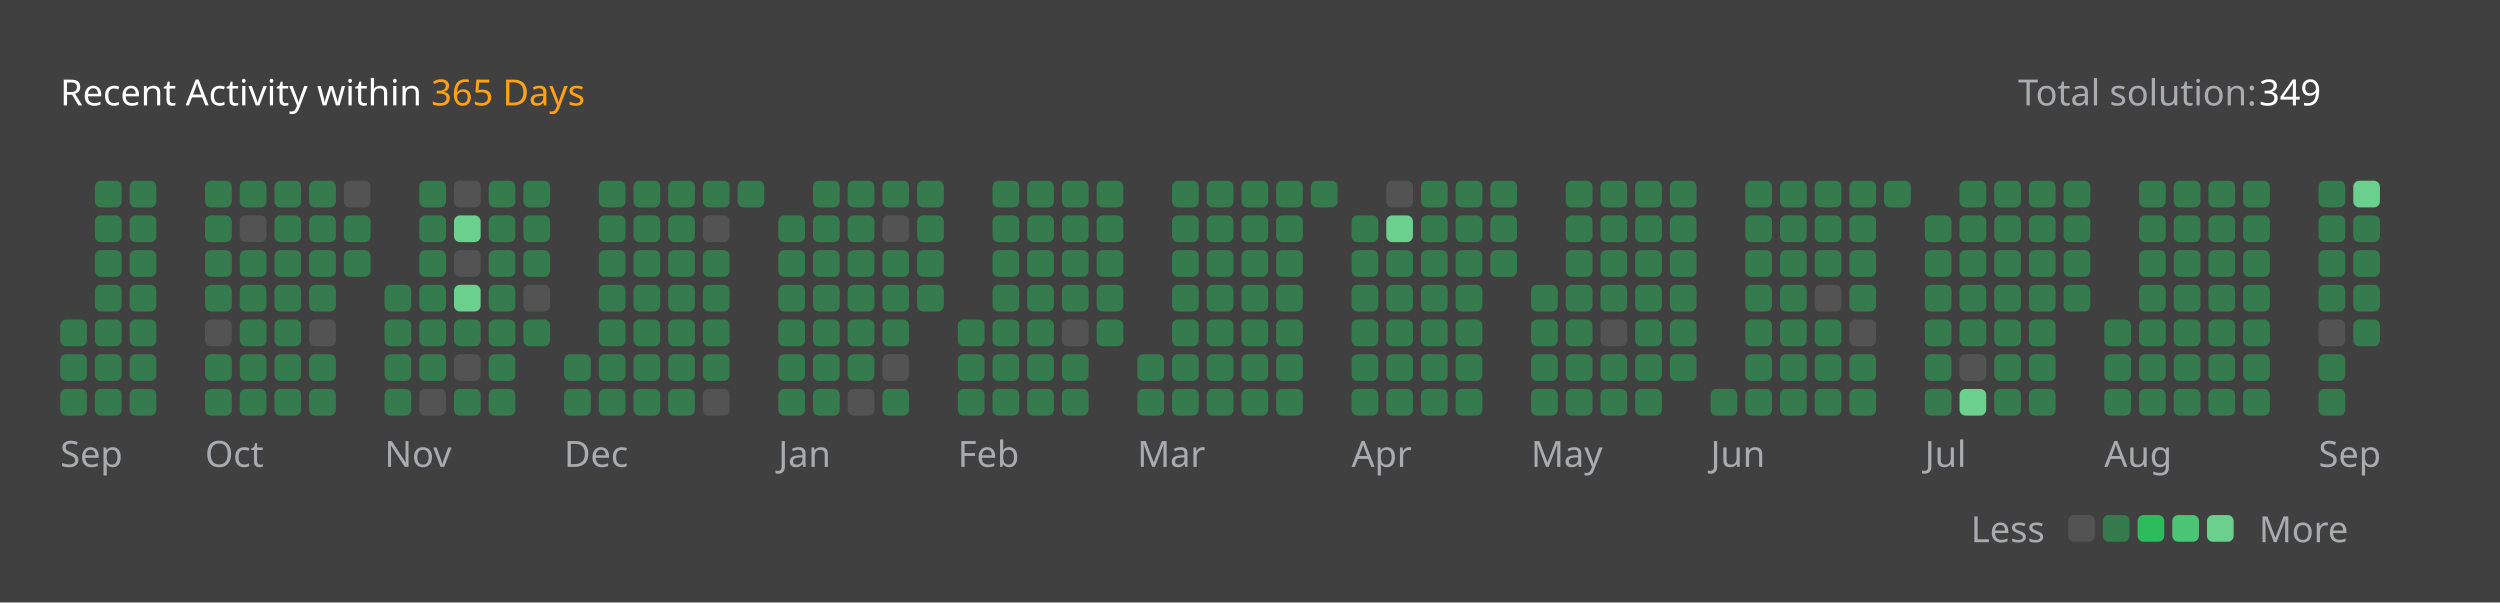
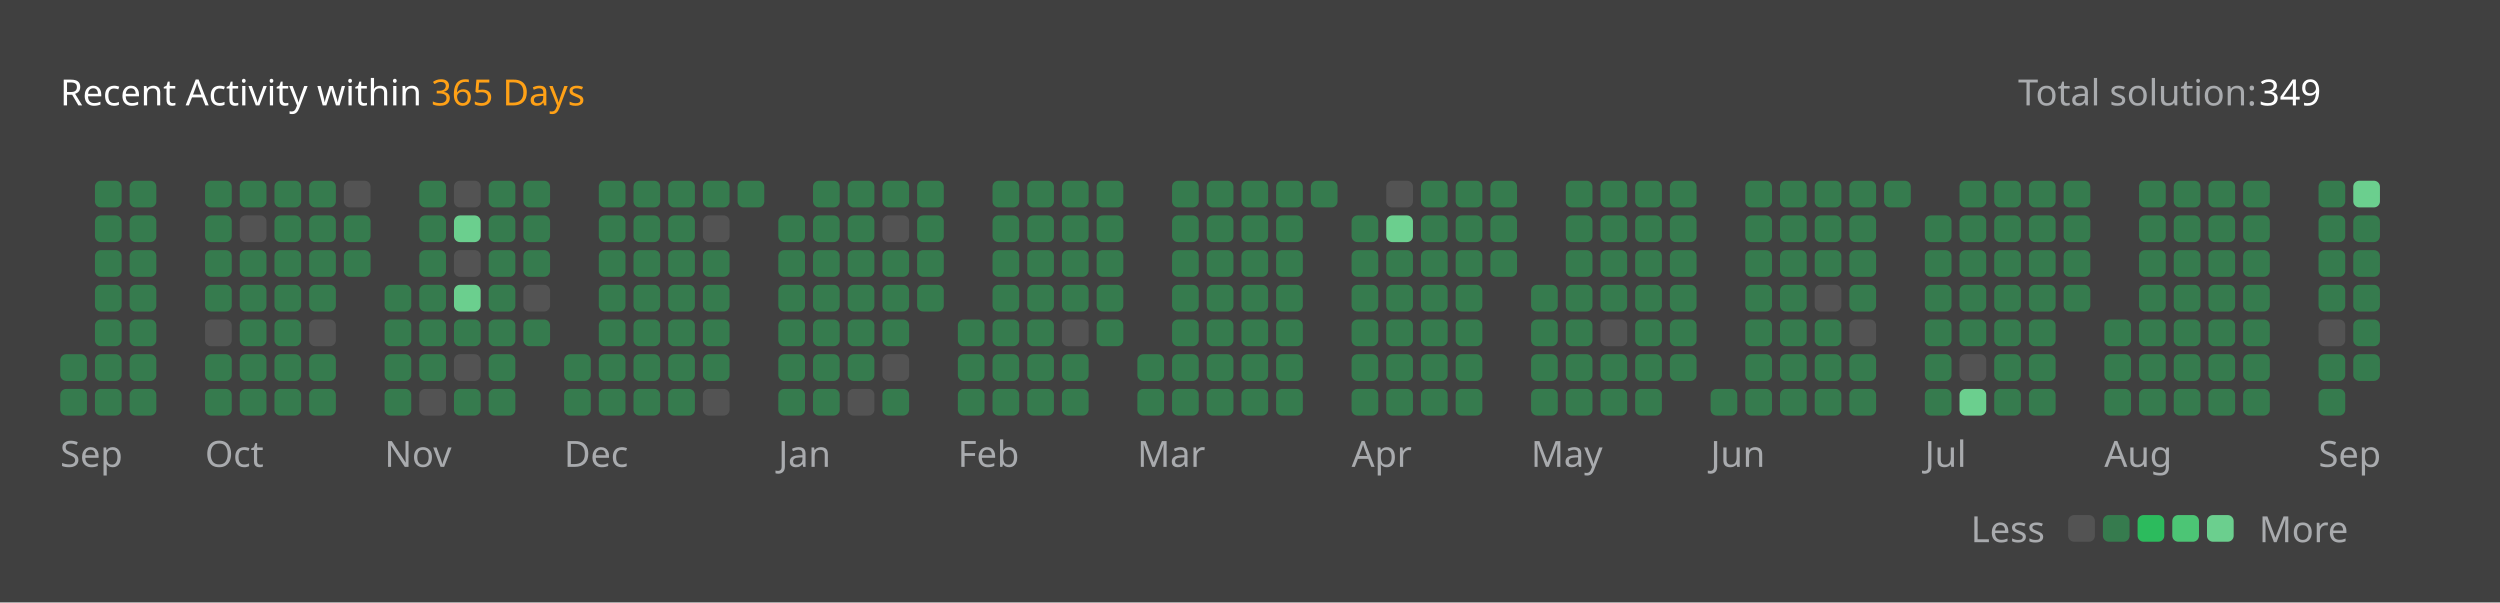
<svg xmlns="http://www.w3.org/2000/svg" version="1.1" height="200" width="830" viewBox="0 0 830 200">
  <style>*{font-family: "Segoe UI", Tahoma, Geneva, Verdana, sans-serif;}</style>
  <style>.title{font-weight: 500;font-size: 1rem;}</style>
  <style>.rotate-90{transform: rotate(-90deg);transform-origin: center;transform-box: fill-box;}</style>
  <style>.state{font-size: .75rem;}</style>
  <style>.light{color: #ffffff;fill: #ffffff;}</style>
  <style>.light-gray{color: #eff2f699;fill: #eff2f699;}</style>
  <style>.dark-gray{color: #ebebf54d;fill: #ebebf54d;}</style>
  <style>.gray{color: #747474;fill: #747474;}</style>
  <style>.orange{color: #ffa116;fill: #ffa116;}</style>
  <style>.background{color: #404040;fill: #404040;}</style>
  <style>.level-1-block{fill: #ffffff1a;}</style>
  <style>.level-2-block{fill: #2cb55d80;}</style>
  <style>.level-3-block{fill: #2cbb5dff;}</style>
  <style>.level-4-block{fill: #4cc575ff;}</style>
  <style>.level-5-block{fill: #6bcf8eff;}</style>
  <rect fill="#404040" x="0" y="0" width="830" height="200" rx="0.5rem" />
  <g text-anchor="start" text-decoration="1" class="title">
    <text x="20" y="35">
      <tspan class="light">Recent Activity within</tspan>
      <tspan class="orange">365 Days</tspan>
    </text>
  </g>
  <g class="state">
    <text x="670" y="35" class="light-gray"> Total solution: </text>
    <text x="750" y="35" class="light"> 349 </text>
    <text x="678.88" y="180" class="light-gray" text-anchor="end">Less</text>
    <rect x="686.64" y="171" width="8.86" height="8.86" rx="2" ry="2" class="level-1-block" />
    <rect x="698.16" y="171" width="8.86" height="8.86" rx="2" ry="2" class="level-2-block" />
    <rect x="709.68" y="171" width="8.86" height="8.86" rx="2" ry="2" class="level-3-block" />
    <rect x="721.2" y="171" width="8.86" height="8.86" rx="2" ry="2" class="level-4-block" />
    <rect x="732.72" y="171" width="8.86" height="8.86" rx="2" ry="2" class="level-5-block" />
    <text x="750" y="180" class="light-gray">More</text>
  </g>
  <g x="20" y="60">
    <g x="20" y="60">
      <g x="20.0" y="60">
-         <rect x="20.0" y="106.08" width="8.86" height="8.86" rx="2" ry="2" class="level-2-block" />
        <rect x="20.0" y="117.6" width="8.86" height="8.86" rx="2" ry="2" class="level-2-block" />
        <rect x="20.0" y="129.12" width="8.86" height="8.86" rx="2" ry="2" class="level-2-block" />
      </g>
      <g x="31.52" y="60">
        <rect x="31.52" y="60.0" width="8.86" height="8.86" rx="2" ry="2" class="level-2-block" />
        <rect x="31.52" y="71.52" width="8.86" height="8.86" rx="2" ry="2" class="level-2-block" />
        <rect x="31.52" y="83.04" width="8.86" height="8.86" rx="2" ry="2" class="level-2-block" />
        <rect x="31.52" y="94.56" width="8.86" height="8.86" rx="2" ry="2" class="level-2-block" />
        <rect x="31.52" y="106.08" width="8.86" height="8.86" rx="2" ry="2" class="level-2-block" />
        <rect x="31.52" y="117.6" width="8.86" height="8.86" rx="2" ry="2" class="level-2-block" />
        <rect x="31.52" y="129.12" width="8.86" height="8.86" rx="2" ry="2" class="level-2-block" />
      </g>
      <g x="43.04" y="60">
        <rect x="43.04" y="60.0" width="8.86" height="8.86" rx="2" ry="2" class="level-2-block" />
        <rect x="43.04" y="71.52" width="8.86" height="8.86" rx="2" ry="2" class="level-2-block" />
        <rect x="43.04" y="83.04" width="8.86" height="8.86" rx="2" ry="2" class="level-2-block" />
        <rect x="43.04" y="94.56" width="8.86" height="8.86" rx="2" ry="2" class="level-2-block" />
        <rect x="43.04" y="106.08" width="8.86" height="8.86" rx="2" ry="2" class="level-2-block" />
        <rect x="43.04" y="117.6" width="8.86" height="8.86" rx="2" ry="2" class="level-2-block" />
        <rect x="43.04" y="129.12" width="8.86" height="8.86" rx="2" ry="2" class="level-2-block" />
      </g>
      <text x="20.0" y="155" class="light-gray state">Sep</text>
    </g>
  </g>
  <g x="68.08" y="60">
    <g x="68.08" y="60">
      <g x="68.08" y="60">
        <rect x="68.08" y="60.0" width="8.86" height="8.86" rx="2" ry="2" class="level-2-block" />
        <rect x="68.08" y="71.52" width="8.86" height="8.86" rx="2" ry="2" class="level-2-block" />
        <rect x="68.08" y="83.04" width="8.86" height="8.86" rx="2" ry="2" class="level-2-block" />
        <rect x="68.08" y="94.56" width="8.86" height="8.86" rx="2" ry="2" class="level-2-block" />
        <rect x="68.08" y="106.08" width="8.86" height="8.86" rx="2" ry="2" class="level-1-block" />
        <rect x="68.08" y="117.6" width="8.86" height="8.86" rx="2" ry="2" class="level-2-block" />
        <rect x="68.08" y="129.12" width="8.86" height="8.86" rx="2" ry="2" class="level-2-block" />
      </g>
      <g x="79.6" y="60">
        <rect x="79.6" y="60.0" width="8.86" height="8.86" rx="2" ry="2" class="level-2-block" />
        <rect x="79.6" y="71.52" width="8.86" height="8.86" rx="2" ry="2" class="level-1-block" />
        <rect x="79.6" y="83.04" width="8.86" height="8.86" rx="2" ry="2" class="level-2-block" />
        <rect x="79.6" y="94.56" width="8.86" height="8.86" rx="2" ry="2" class="level-2-block" />
        <rect x="79.6" y="106.08" width="8.86" height="8.86" rx="2" ry="2" class="level-2-block" />
        <rect x="79.6" y="117.6" width="8.86" height="8.86" rx="2" ry="2" class="level-2-block" />
        <rect x="79.6" y="129.12" width="8.86" height="8.86" rx="2" ry="2" class="level-2-block" />
      </g>
      <g x="91.12" y="60">
        <rect x="91.12" y="60.0" width="8.86" height="8.86" rx="2" ry="2" class="level-2-block" />
        <rect x="91.12" y="71.52" width="8.86" height="8.86" rx="2" ry="2" class="level-2-block" />
        <rect x="91.12" y="83.04" width="8.86" height="8.86" rx="2" ry="2" class="level-2-block" />
        <rect x="91.12" y="94.56" width="8.86" height="8.86" rx="2" ry="2" class="level-2-block" />
        <rect x="91.12" y="106.08" width="8.86" height="8.86" rx="2" ry="2" class="level-2-block" />
        <rect x="91.12" y="117.6" width="8.86" height="8.86" rx="2" ry="2" class="level-2-block" />
        <rect x="91.12" y="129.12" width="8.86" height="8.86" rx="2" ry="2" class="level-2-block" />
      </g>
      <g x="102.64" y="60">
        <rect x="102.64" y="60.0" width="8.86" height="8.86" rx="2" ry="2" class="level-2-block" />
        <rect x="102.64" y="71.52" width="8.86" height="8.86" rx="2" ry="2" class="level-2-block" />
        <rect x="102.64" y="83.04" width="8.86" height="8.86" rx="2" ry="2" class="level-2-block" />
        <rect x="102.64" y="94.56" width="8.86" height="8.86" rx="2" ry="2" class="level-2-block" />
        <rect x="102.64" y="106.08" width="8.86" height="8.86" rx="2" ry="2" class="level-1-block" />
        <rect x="102.64" y="117.6" width="8.86" height="8.86" rx="2" ry="2" class="level-2-block" />
        <rect x="102.64" y="129.12" width="8.86" height="8.86" rx="2" ry="2" class="level-2-block" />
      </g>
      <g x="114.16" y="60">
        <rect x="114.16" y="60.0" width="8.86" height="8.86" rx="2" ry="2" class="level-1-block" />
        <rect x="114.16" y="71.52" width="8.86" height="8.86" rx="2" ry="2" class="level-2-block" />
        <rect x="114.16" y="83.04" width="8.86" height="8.86" rx="2" ry="2" class="level-2-block" />
      </g>
      <text x="68.08" y="155" class="light-gray state">Oct</text>
    </g>
  </g>
  <g x="127.68" y="60">
    <g x="127.68" y="60">
      <g x="127.68" y="60">
        <rect x="127.68" y="94.56" width="8.86" height="8.86" rx="2" ry="2" class="level-2-block" />
        <rect x="127.68" y="106.08" width="8.86" height="8.86" rx="2" ry="2" class="level-2-block" />
        <rect x="127.68" y="117.6" width="8.86" height="8.86" rx="2" ry="2" class="level-2-block" />
        <rect x="127.68" y="129.12" width="8.86" height="8.86" rx="2" ry="2" class="level-2-block" />
      </g>
      <g x="139.2" y="60">
        <rect x="139.2" y="60.0" width="8.86" height="8.86" rx="2" ry="2" class="level-2-block" />
        <rect x="139.2" y="71.52" width="8.86" height="8.86" rx="2" ry="2" class="level-2-block" />
        <rect x="139.2" y="83.04" width="8.86" height="8.86" rx="2" ry="2" class="level-2-block" />
        <rect x="139.2" y="94.56" width="8.86" height="8.86" rx="2" ry="2" class="level-2-block" />
        <rect x="139.2" y="106.08" width="8.86" height="8.86" rx="2" ry="2" class="level-2-block" />
        <rect x="139.2" y="117.6" width="8.86" height="8.86" rx="2" ry="2" class="level-2-block" />
        <rect x="139.2" y="129.12" width="8.86" height="8.86" rx="2" ry="2" class="level-1-block" />
      </g>
      <g x="150.72" y="60">
        <rect x="150.72" y="60.0" width="8.86" height="8.86" rx="2" ry="2" class="level-1-block" />
        <rect x="150.72" y="71.52" width="8.86" height="8.86" rx="2" ry="2" class="level-5-block" />
        <rect x="150.72" y="83.04" width="8.86" height="8.86" rx="2" ry="2" class="level-1-block" />
        <rect x="150.72" y="94.56" width="8.86" height="8.86" rx="2" ry="2" class="level-5-block" />
        <rect x="150.72" y="106.08" width="8.86" height="8.86" rx="2" ry="2" class="level-2-block" />
        <rect x="150.72" y="117.6" width="8.86" height="8.86" rx="2" ry="2" class="level-1-block" />
        <rect x="150.72" y="129.12" width="8.86" height="8.86" rx="2" ry="2" class="level-2-block" />
      </g>
      <g x="162.24" y="60">
        <rect x="162.24" y="60.0" width="8.86" height="8.86" rx="2" ry="2" class="level-2-block" />
        <rect x="162.24" y="71.52" width="8.86" height="8.86" rx="2" ry="2" class="level-2-block" />
        <rect x="162.24" y="83.04" width="8.86" height="8.86" rx="2" ry="2" class="level-2-block" />
        <rect x="162.24" y="94.56" width="8.86" height="8.86" rx="2" ry="2" class="level-2-block" />
        <rect x="162.24" y="106.08" width="8.86" height="8.86" rx="2" ry="2" class="level-2-block" />
        <rect x="162.24" y="117.6" width="8.86" height="8.86" rx="2" ry="2" class="level-2-block" />
        <rect x="162.24" y="129.12" width="8.86" height="8.86" rx="2" ry="2" class="level-2-block" />
      </g>
      <g x="173.76" y="60">
        <rect x="173.76" y="60.0" width="8.86" height="8.86" rx="2" ry="2" class="level-2-block" />
        <rect x="173.76" y="71.52" width="8.86" height="8.86" rx="2" ry="2" class="level-2-block" />
        <rect x="173.76" y="83.04" width="8.86" height="8.86" rx="2" ry="2" class="level-2-block" />
        <rect x="173.76" y="94.56" width="8.86" height="8.86" rx="2" ry="2" class="level-1-block" />
        <rect x="173.76" y="106.08" width="8.86" height="8.86" rx="2" ry="2" class="level-2-block" />
      </g>
      <text x="127.68" y="155" class="light-gray state">Nov</text>
    </g>
  </g>
  <g x="187.28" y="60">
    <g x="187.28" y="60">
      <g x="187.28" y="60">
        <rect x="187.28" y="117.6" width="8.86" height="8.86" rx="2" ry="2" class="level-2-block" />
        <rect x="187.28" y="129.12" width="8.86" height="8.86" rx="2" ry="2" class="level-2-block" />
      </g>
      <g x="198.8" y="60">
        <rect x="198.8" y="60.0" width="8.86" height="8.86" rx="2" ry="2" class="level-2-block" />
        <rect x="198.8" y="71.52" width="8.86" height="8.86" rx="2" ry="2" class="level-2-block" />
        <rect x="198.8" y="83.04" width="8.86" height="8.86" rx="2" ry="2" class="level-2-block" />
        <rect x="198.8" y="94.56" width="8.86" height="8.86" rx="2" ry="2" class="level-2-block" />
        <rect x="198.8" y="106.08" width="8.86" height="8.86" rx="2" ry="2" class="level-2-block" />
        <rect x="198.8" y="117.6" width="8.86" height="8.86" rx="2" ry="2" class="level-2-block" />
        <rect x="198.8" y="129.12" width="8.86" height="8.86" rx="2" ry="2" class="level-2-block" />
      </g>
      <g x="210.32" y="60">
        <rect x="210.32" y="60.0" width="8.86" height="8.86" rx="2" ry="2" class="level-2-block" />
        <rect x="210.32" y="71.52" width="8.86" height="8.86" rx="2" ry="2" class="level-2-block" />
        <rect x="210.32" y="83.04" width="8.86" height="8.86" rx="2" ry="2" class="level-2-block" />
        <rect x="210.32" y="94.56" width="8.86" height="8.86" rx="2" ry="2" class="level-2-block" />
        <rect x="210.32" y="106.08" width="8.86" height="8.86" rx="2" ry="2" class="level-2-block" />
        <rect x="210.32" y="117.6" width="8.86" height="8.86" rx="2" ry="2" class="level-2-block" />
        <rect x="210.32" y="129.12" width="8.86" height="8.86" rx="2" ry="2" class="level-2-block" />
      </g>
      <g x="221.84" y="60">
        <rect x="221.84" y="60.0" width="8.86" height="8.86" rx="2" ry="2" class="level-2-block" />
        <rect x="221.84" y="71.52" width="8.86" height="8.86" rx="2" ry="2" class="level-2-block" />
        <rect x="221.84" y="83.04" width="8.86" height="8.86" rx="2" ry="2" class="level-2-block" />
        <rect x="221.84" y="94.56" width="8.86" height="8.86" rx="2" ry="2" class="level-2-block" />
        <rect x="221.84" y="106.08" width="8.86" height="8.86" rx="2" ry="2" class="level-2-block" />
        <rect x="221.84" y="117.6" width="8.86" height="8.86" rx="2" ry="2" class="level-2-block" />
        <rect x="221.84" y="129.12" width="8.86" height="8.86" rx="2" ry="2" class="level-2-block" />
      </g>
      <g x="233.36" y="60">
        <rect x="233.36" y="60.0" width="8.86" height="8.86" rx="2" ry="2" class="level-2-block" />
        <rect x="233.36" y="71.52" width="8.86" height="8.86" rx="2" ry="2" class="level-1-block" />
        <rect x="233.36" y="83.04" width="8.86" height="8.86" rx="2" ry="2" class="level-2-block" />
        <rect x="233.36" y="94.56" width="8.86" height="8.86" rx="2" ry="2" class="level-2-block" />
        <rect x="233.36" y="106.08" width="8.86" height="8.86" rx="2" ry="2" class="level-2-block" />
        <rect x="233.36" y="117.6" width="8.86" height="8.86" rx="2" ry="2" class="level-2-block" />
        <rect x="233.36" y="129.12" width="8.86" height="8.86" rx="2" ry="2" class="level-1-block" />
      </g>
      <g x="244.88" y="60">
        <rect x="244.88" y="60.0" width="8.86" height="8.86" rx="2" ry="2" class="level-2-block" />
      </g>
      <text x="187.28" y="155" class="light-gray state">Dec</text>
    </g>
  </g>
  <g x="258.4" y="60">
    <g x="258.4" y="60">
      <g x="258.4" y="60">
        <rect x="258.4" y="71.52" width="8.86" height="8.86" rx="2" ry="2" class="level-2-block" />
        <rect x="258.4" y="83.04" width="8.86" height="8.86" rx="2" ry="2" class="level-2-block" />
        <rect x="258.4" y="94.56" width="8.86" height="8.86" rx="2" ry="2" class="level-2-block" />
        <rect x="258.4" y="106.08" width="8.86" height="8.86" rx="2" ry="2" class="level-2-block" />
        <rect x="258.4" y="117.6" width="8.86" height="8.86" rx="2" ry="2" class="level-2-block" />
        <rect x="258.4" y="129.12" width="8.86" height="8.86" rx="2" ry="2" class="level-2-block" />
      </g>
      <g x="269.92" y="60">
        <rect x="269.92" y="60.0" width="8.86" height="8.86" rx="2" ry="2" class="level-2-block" />
        <rect x="269.92" y="71.52" width="8.86" height="8.86" rx="2" ry="2" class="level-2-block" />
        <rect x="269.92" y="83.04" width="8.86" height="8.86" rx="2" ry="2" class="level-2-block" />
        <rect x="269.92" y="94.56" width="8.86" height="8.86" rx="2" ry="2" class="level-2-block" />
        <rect x="269.92" y="106.08" width="8.86" height="8.86" rx="2" ry="2" class="level-2-block" />
        <rect x="269.92" y="117.6" width="8.86" height="8.86" rx="2" ry="2" class="level-2-block" />
        <rect x="269.92" y="129.12" width="8.86" height="8.86" rx="2" ry="2" class="level-2-block" />
      </g>
      <g x="281.44" y="60">
        <rect x="281.44" y="60.0" width="8.86" height="8.86" rx="2" ry="2" class="level-2-block" />
        <rect x="281.44" y="71.52" width="8.86" height="8.86" rx="2" ry="2" class="level-2-block" />
        <rect x="281.44" y="83.04" width="8.86" height="8.86" rx="2" ry="2" class="level-2-block" />
        <rect x="281.44" y="94.56" width="8.86" height="8.86" rx="2" ry="2" class="level-2-block" />
        <rect x="281.44" y="106.08" width="8.86" height="8.86" rx="2" ry="2" class="level-2-block" />
        <rect x="281.44" y="117.6" width="8.86" height="8.86" rx="2" ry="2" class="level-2-block" />
        <rect x="281.44" y="129.12" width="8.86" height="8.86" rx="2" ry="2" class="level-1-block" />
      </g>
      <g x="292.96" y="60">
        <rect x="292.96" y="60.0" width="8.86" height="8.86" rx="2" ry="2" class="level-2-block" />
        <rect x="292.96" y="71.52" width="8.86" height="8.86" rx="2" ry="2" class="level-1-block" />
        <rect x="292.96" y="83.04" width="8.86" height="8.86" rx="2" ry="2" class="level-2-block" />
        <rect x="292.96" y="94.56" width="8.86" height="8.86" rx="2" ry="2" class="level-2-block" />
        <rect x="292.96" y="106.08" width="8.86" height="8.86" rx="2" ry="2" class="level-2-block" />
        <rect x="292.96" y="117.6" width="8.86" height="8.86" rx="2" ry="2" class="level-1-block" />
        <rect x="292.96" y="129.12" width="8.86" height="8.86" rx="2" ry="2" class="level-2-block" />
      </g>
      <g x="304.48" y="60">
        <rect x="304.48" y="60.0" width="8.86" height="8.86" rx="2" ry="2" class="level-2-block" />
        <rect x="304.48" y="71.52" width="8.86" height="8.86" rx="2" ry="2" class="level-2-block" />
        <rect x="304.48" y="83.04" width="8.86" height="8.86" rx="2" ry="2" class="level-2-block" />
        <rect x="304.48" y="94.56" width="8.86" height="8.86" rx="2" ry="2" class="level-2-block" />
      </g>
      <text x="258.4" y="155" class="light-gray state">Jan</text>
    </g>
  </g>
  <g x="318.0" y="60">
    <g x="318.0" y="60">
      <g x="318.0" y="60">
        <rect x="318.0" y="106.08" width="8.86" height="8.86" rx="2" ry="2" class="level-2-block" />
        <rect x="318.0" y="117.6" width="8.86" height="8.86" rx="2" ry="2" class="level-2-block" />
        <rect x="318.0" y="129.12" width="8.86" height="8.86" rx="2" ry="2" class="level-2-block" />
      </g>
      <g x="329.52" y="60">
        <rect x="329.52" y="60.0" width="8.86" height="8.86" rx="2" ry="2" class="level-2-block" />
        <rect x="329.52" y="71.52" width="8.86" height="8.86" rx="2" ry="2" class="level-2-block" />
        <rect x="329.52" y="83.04" width="8.86" height="8.86" rx="2" ry="2" class="level-2-block" />
        <rect x="329.52" y="94.56" width="8.86" height="8.86" rx="2" ry="2" class="level-2-block" />
        <rect x="329.52" y="106.08" width="8.86" height="8.86" rx="2" ry="2" class="level-2-block" />
        <rect x="329.52" y="117.6" width="8.86" height="8.86" rx="2" ry="2" class="level-2-block" />
        <rect x="329.52" y="129.12" width="8.86" height="8.86" rx="2" ry="2" class="level-2-block" />
      </g>
      <g x="341.04" y="60">
        <rect x="341.04" y="60.0" width="8.86" height="8.86" rx="2" ry="2" class="level-2-block" />
        <rect x="341.04" y="71.52" width="8.86" height="8.86" rx="2" ry="2" class="level-2-block" />
        <rect x="341.04" y="83.04" width="8.86" height="8.86" rx="2" ry="2" class="level-2-block" />
        <rect x="341.04" y="94.56" width="8.86" height="8.86" rx="2" ry="2" class="level-2-block" />
        <rect x="341.04" y="106.08" width="8.86" height="8.86" rx="2" ry="2" class="level-2-block" />
        <rect x="341.04" y="117.6" width="8.86" height="8.86" rx="2" ry="2" class="level-2-block" />
        <rect x="341.04" y="129.12" width="8.86" height="8.86" rx="2" ry="2" class="level-2-block" />
      </g>
      <g x="352.56" y="60">
        <rect x="352.56" y="60.0" width="8.86" height="8.86" rx="2" ry="2" class="level-2-block" />
        <rect x="352.56" y="71.52" width="8.86" height="8.86" rx="2" ry="2" class="level-2-block" />
        <rect x="352.56" y="83.04" width="8.86" height="8.86" rx="2" ry="2" class="level-2-block" />
        <rect x="352.56" y="94.56" width="8.86" height="8.86" rx="2" ry="2" class="level-2-block" />
        <rect x="352.56" y="106.08" width="8.86" height="8.86" rx="2" ry="2" class="level-1-block" />
        <rect x="352.56" y="117.6" width="8.86" height="8.86" rx="2" ry="2" class="level-2-block" />
        <rect x="352.56" y="129.12" width="8.86" height="8.86" rx="2" ry="2" class="level-2-block" />
      </g>
      <g x="364.08" y="60">
        <rect x="364.08" y="60.0" width="8.86" height="8.86" rx="2" ry="2" class="level-2-block" />
        <rect x="364.08" y="71.52" width="8.86" height="8.86" rx="2" ry="2" class="level-2-block" />
        <rect x="364.08" y="83.04" width="8.86" height="8.86" rx="2" ry="2" class="level-2-block" />
        <rect x="364.08" y="94.56" width="8.86" height="8.86" rx="2" ry="2" class="level-2-block" />
        <rect x="364.08" y="106.08" width="8.86" height="8.86" rx="2" ry="2" class="level-2-block" />
      </g>
      <text x="318.0" y="155" class="light-gray state">Feb</text>
    </g>
  </g>
  <g x="377.6" y="60">
    <g x="377.6" y="60">
      <g x="377.6" y="60">
        <rect x="377.6" y="117.6" width="8.86" height="8.86" rx="2" ry="2" class="level-2-block" />
        <rect x="377.6" y="129.12" width="8.86" height="8.86" rx="2" ry="2" class="level-2-block" />
      </g>
      <g x="389.12" y="60">
        <rect x="389.12" y="60.0" width="8.86" height="8.86" rx="2" ry="2" class="level-2-block" />
        <rect x="389.12" y="71.52" width="8.86" height="8.86" rx="2" ry="2" class="level-2-block" />
        <rect x="389.12" y="83.04" width="8.86" height="8.86" rx="2" ry="2" class="level-2-block" />
        <rect x="389.12" y="94.56" width="8.86" height="8.86" rx="2" ry="2" class="level-2-block" />
        <rect x="389.12" y="106.08" width="8.86" height="8.86" rx="2" ry="2" class="level-2-block" />
        <rect x="389.12" y="117.6" width="8.86" height="8.86" rx="2" ry="2" class="level-2-block" />
        <rect x="389.12" y="129.12" width="8.86" height="8.86" rx="2" ry="2" class="level-2-block" />
      </g>
      <g x="400.64" y="60">
        <rect x="400.64" y="60.0" width="8.86" height="8.86" rx="2" ry="2" class="level-2-block" />
        <rect x="400.64" y="71.52" width="8.86" height="8.86" rx="2" ry="2" class="level-2-block" />
        <rect x="400.64" y="83.04" width="8.86" height="8.86" rx="2" ry="2" class="level-2-block" />
        <rect x="400.64" y="94.56" width="8.86" height="8.86" rx="2" ry="2" class="level-2-block" />
        <rect x="400.64" y="106.08" width="8.86" height="8.86" rx="2" ry="2" class="level-2-block" />
        <rect x="400.64" y="117.6" width="8.86" height="8.86" rx="2" ry="2" class="level-2-block" />
        <rect x="400.64" y="129.12" width="8.86" height="8.86" rx="2" ry="2" class="level-2-block" />
      </g>
      <g x="412.16" y="60">
        <rect x="412.16" y="60.0" width="8.86" height="8.86" rx="2" ry="2" class="level-2-block" />
        <rect x="412.16" y="71.52" width="8.86" height="8.86" rx="2" ry="2" class="level-2-block" />
        <rect x="412.16" y="83.04" width="8.86" height="8.86" rx="2" ry="2" class="level-2-block" />
        <rect x="412.16" y="94.56" width="8.86" height="8.86" rx="2" ry="2" class="level-2-block" />
        <rect x="412.16" y="106.08" width="8.86" height="8.86" rx="2" ry="2" class="level-2-block" />
        <rect x="412.16" y="117.6" width="8.86" height="8.86" rx="2" ry="2" class="level-2-block" />
        <rect x="412.16" y="129.12" width="8.86" height="8.86" rx="2" ry="2" class="level-2-block" />
      </g>
      <g x="423.68" y="60">
        <rect x="423.68" y="60.0" width="8.86" height="8.86" rx="2" ry="2" class="level-2-block" />
        <rect x="423.68" y="71.52" width="8.86" height="8.86" rx="2" ry="2" class="level-2-block" />
        <rect x="423.68" y="83.04" width="8.86" height="8.86" rx="2" ry="2" class="level-2-block" />
        <rect x="423.68" y="94.56" width="8.86" height="8.86" rx="2" ry="2" class="level-2-block" />
        <rect x="423.68" y="106.08" width="8.86" height="8.86" rx="2" ry="2" class="level-2-block" />
        <rect x="423.68" y="117.6" width="8.86" height="8.86" rx="2" ry="2" class="level-2-block" />
        <rect x="423.68" y="129.12" width="8.86" height="8.86" rx="2" ry="2" class="level-2-block" />
      </g>
      <g x="435.2" y="60">
        <rect x="435.2" y="60.0" width="8.86" height="8.86" rx="2" ry="2" class="level-2-block" />
      </g>
      <text x="377.6" y="155" class="light-gray state">Mar</text>
    </g>
  </g>
  <g x="448.72" y="60">
    <g x="448.72" y="60">
      <g x="448.72" y="60">
        <rect x="448.72" y="71.52" width="8.86" height="8.86" rx="2" ry="2" class="level-2-block" />
        <rect x="448.72" y="83.04" width="8.86" height="8.86" rx="2" ry="2" class="level-2-block" />
        <rect x="448.72" y="94.56" width="8.86" height="8.86" rx="2" ry="2" class="level-2-block" />
        <rect x="448.72" y="106.08" width="8.86" height="8.86" rx="2" ry="2" class="level-2-block" />
        <rect x="448.72" y="117.6" width="8.86" height="8.86" rx="2" ry="2" class="level-2-block" />
        <rect x="448.72" y="129.12" width="8.86" height="8.86" rx="2" ry="2" class="level-2-block" />
      </g>
      <g x="460.24" y="60">
        <rect x="460.24" y="60.0" width="8.86" height="8.86" rx="2" ry="2" class="level-1-block" />
        <rect x="460.24" y="71.52" width="8.86" height="8.86" rx="2" ry="2" class="level-5-block" />
        <rect x="460.24" y="83.04" width="8.86" height="8.86" rx="2" ry="2" class="level-2-block" />
        <rect x="460.24" y="94.56" width="8.86" height="8.86" rx="2" ry="2" class="level-2-block" />
        <rect x="460.24" y="106.08" width="8.86" height="8.86" rx="2" ry="2" class="level-2-block" />
        <rect x="460.24" y="117.6" width="8.86" height="8.86" rx="2" ry="2" class="level-2-block" />
        <rect x="460.24" y="129.12" width="8.86" height="8.86" rx="2" ry="2" class="level-2-block" />
      </g>
      <g x="471.76" y="60">
        <rect x="471.76" y="60.0" width="8.86" height="8.86" rx="2" ry="2" class="level-2-block" />
        <rect x="471.76" y="71.52" width="8.86" height="8.86" rx="2" ry="2" class="level-2-block" />
        <rect x="471.76" y="83.04" width="8.86" height="8.86" rx="2" ry="2" class="level-2-block" />
        <rect x="471.76" y="94.56" width="8.86" height="8.86" rx="2" ry="2" class="level-2-block" />
        <rect x="471.76" y="106.08" width="8.86" height="8.86" rx="2" ry="2" class="level-2-block" />
        <rect x="471.76" y="117.6" width="8.86" height="8.86" rx="2" ry="2" class="level-2-block" />
        <rect x="471.76" y="129.12" width="8.86" height="8.86" rx="2" ry="2" class="level-2-block" />
      </g>
      <g x="483.28" y="60">
        <rect x="483.28" y="60.0" width="8.86" height="8.86" rx="2" ry="2" class="level-2-block" />
        <rect x="483.28" y="71.52" width="8.86" height="8.86" rx="2" ry="2" class="level-2-block" />
        <rect x="483.28" y="83.04" width="8.86" height="8.86" rx="2" ry="2" class="level-2-block" />
        <rect x="483.28" y="94.56" width="8.86" height="8.86" rx="2" ry="2" class="level-2-block" />
        <rect x="483.28" y="106.08" width="8.86" height="8.86" rx="2" ry="2" class="level-2-block" />
        <rect x="483.28" y="117.6" width="8.86" height="8.86" rx="2" ry="2" class="level-2-block" />
        <rect x="483.28" y="129.12" width="8.86" height="8.86" rx="2" ry="2" class="level-2-block" />
      </g>
      <g x="494.8" y="60">
        <rect x="494.8" y="60.0" width="8.86" height="8.86" rx="2" ry="2" class="level-2-block" />
        <rect x="494.8" y="71.52" width="8.86" height="8.86" rx="2" ry="2" class="level-2-block" />
        <rect x="494.8" y="83.04" width="8.86" height="8.86" rx="2" ry="2" class="level-2-block" />
      </g>
      <text x="448.72" y="155" class="light-gray state">Apr</text>
    </g>
  </g>
  <g x="508.32" y="60">
    <g x="508.32" y="60">
      <g x="508.32" y="60">
        <rect x="508.32" y="94.56" width="8.86" height="8.86" rx="2" ry="2" class="level-2-block" />
        <rect x="508.32" y="106.08" width="8.86" height="8.86" rx="2" ry="2" class="level-2-block" />
        <rect x="508.32" y="117.6" width="8.86" height="8.86" rx="2" ry="2" class="level-2-block" />
        <rect x="508.32" y="129.12" width="8.86" height="8.86" rx="2" ry="2" class="level-2-block" />
      </g>
      <g x="519.84" y="60">
        <rect x="519.84" y="60.0" width="8.86" height="8.86" rx="2" ry="2" class="level-2-block" />
        <rect x="519.84" y="71.52" width="8.86" height="8.86" rx="2" ry="2" class="level-2-block" />
        <rect x="519.84" y="83.04" width="8.86" height="8.86" rx="2" ry="2" class="level-2-block" />
        <rect x="519.84" y="94.56" width="8.86" height="8.86" rx="2" ry="2" class="level-2-block" />
        <rect x="519.84" y="106.08" width="8.86" height="8.86" rx="2" ry="2" class="level-2-block" />
        <rect x="519.84" y="117.6" width="8.86" height="8.86" rx="2" ry="2" class="level-2-block" />
        <rect x="519.84" y="129.12" width="8.86" height="8.86" rx="2" ry="2" class="level-2-block" />
      </g>
      <g x="531.36" y="60">
        <rect x="531.36" y="60.0" width="8.86" height="8.86" rx="2" ry="2" class="level-2-block" />
        <rect x="531.36" y="71.52" width="8.86" height="8.86" rx="2" ry="2" class="level-2-block" />
        <rect x="531.36" y="83.04" width="8.86" height="8.86" rx="2" ry="2" class="level-2-block" />
        <rect x="531.36" y="94.56" width="8.86" height="8.86" rx="2" ry="2" class="level-2-block" />
        <rect x="531.36" y="106.08" width="8.86" height="8.86" rx="2" ry="2" class="level-1-block" />
        <rect x="531.36" y="117.6" width="8.86" height="8.86" rx="2" ry="2" class="level-2-block" />
        <rect x="531.36" y="129.12" width="8.86" height="8.86" rx="2" ry="2" class="level-2-block" />
      </g>
      <g x="542.88" y="60">
        <rect x="542.88" y="60.0" width="8.86" height="8.86" rx="2" ry="2" class="level-2-block" />
        <rect x="542.88" y="71.52" width="8.86" height="8.86" rx="2" ry="2" class="level-2-block" />
        <rect x="542.88" y="83.04" width="8.86" height="8.86" rx="2" ry="2" class="level-2-block" />
        <rect x="542.88" y="94.56" width="8.86" height="8.86" rx="2" ry="2" class="level-2-block" />
        <rect x="542.88" y="106.08" width="8.86" height="8.86" rx="2" ry="2" class="level-2-block" />
        <rect x="542.88" y="117.6" width="8.86" height="8.86" rx="2" ry="2" class="level-2-block" />
        <rect x="542.88" y="129.12" width="8.86" height="8.86" rx="2" ry="2" class="level-2-block" />
      </g>
      <g x="554.4" y="60">
        <rect x="554.4" y="60.0" width="8.86" height="8.86" rx="2" ry="2" class="level-2-block" />
        <rect x="554.4" y="71.52" width="8.86" height="8.86" rx="2" ry="2" class="level-2-block" />
        <rect x="554.4" y="83.04" width="8.86" height="8.86" rx="2" ry="2" class="level-2-block" />
        <rect x="554.4" y="94.56" width="8.86" height="8.86" rx="2" ry="2" class="level-2-block" />
        <rect x="554.4" y="106.08" width="8.86" height="8.86" rx="2" ry="2" class="level-2-block" />
        <rect x="554.4" y="117.6" width="8.86" height="8.86" rx="2" ry="2" class="level-2-block" />
      </g>
      <text x="508.32" y="155" class="light-gray state">May</text>
    </g>
  </g>
  <g x="567.92" y="60">
    <g x="567.92" y="60">
      <g x="567.92" y="60">
        <rect x="567.92" y="129.12" width="8.86" height="8.86" rx="2" ry="2" class="level-2-block" />
      </g>
      <g x="579.44" y="60">
        <rect x="579.44" y="60.0" width="8.86" height="8.86" rx="2" ry="2" class="level-2-block" />
        <rect x="579.44" y="71.52" width="8.86" height="8.86" rx="2" ry="2" class="level-2-block" />
        <rect x="579.44" y="83.04" width="8.86" height="8.86" rx="2" ry="2" class="level-2-block" />
        <rect x="579.44" y="94.56" width="8.86" height="8.86" rx="2" ry="2" class="level-2-block" />
        <rect x="579.44" y="106.08" width="8.86" height="8.86" rx="2" ry="2" class="level-2-block" />
        <rect x="579.44" y="117.6" width="8.86" height="8.86" rx="2" ry="2" class="level-2-block" />
        <rect x="579.44" y="129.12" width="8.86" height="8.86" rx="2" ry="2" class="level-2-block" />
      </g>
      <g x="590.96" y="60">
        <rect x="590.96" y="60.0" width="8.86" height="8.86" rx="2" ry="2" class="level-2-block" />
        <rect x="590.96" y="71.52" width="8.86" height="8.86" rx="2" ry="2" class="level-2-block" />
        <rect x="590.96" y="83.04" width="8.86" height="8.86" rx="2" ry="2" class="level-2-block" />
        <rect x="590.96" y="94.56" width="8.86" height="8.86" rx="2" ry="2" class="level-2-block" />
        <rect x="590.96" y="106.08" width="8.86" height="8.86" rx="2" ry="2" class="level-2-block" />
        <rect x="590.96" y="117.6" width="8.86" height="8.86" rx="2" ry="2" class="level-2-block" />
        <rect x="590.96" y="129.12" width="8.86" height="8.86" rx="2" ry="2" class="level-2-block" />
      </g>
      <g x="602.48" y="60">
        <rect x="602.48" y="60.0" width="8.86" height="8.86" rx="2" ry="2" class="level-2-block" />
        <rect x="602.48" y="71.52" width="8.86" height="8.86" rx="2" ry="2" class="level-2-block" />
        <rect x="602.48" y="83.04" width="8.86" height="8.86" rx="2" ry="2" class="level-2-block" />
        <rect x="602.48" y="94.56" width="8.86" height="8.86" rx="2" ry="2" class="level-1-block" />
        <rect x="602.48" y="106.08" width="8.86" height="8.86" rx="2" ry="2" class="level-2-block" />
        <rect x="602.48" y="117.6" width="8.86" height="8.86" rx="2" ry="2" class="level-2-block" />
        <rect x="602.48" y="129.12" width="8.86" height="8.86" rx="2" ry="2" class="level-2-block" />
      </g>
      <g x="614" y="60">
        <rect x="614" y="60.0" width="8.86" height="8.86" rx="2" ry="2" class="level-2-block" />
        <rect x="614" y="71.52" width="8.86" height="8.86" rx="2" ry="2" class="level-2-block" />
        <rect x="614" y="83.04" width="8.86" height="8.86" rx="2" ry="2" class="level-2-block" />
        <rect x="614" y="94.56" width="8.86" height="8.86" rx="2" ry="2" class="level-2-block" />
        <rect x="614" y="106.08" width="8.86" height="8.86" rx="2" ry="2" class="level-1-block" />
        <rect x="614" y="117.6" width="8.86" height="8.86" rx="2" ry="2" class="level-2-block" />
        <rect x="614" y="129.12" width="8.86" height="8.86" rx="2" ry="2" class="level-2-block" />
      </g>
      <g x="625.52" y="60">
        <rect x="625.52" y="60.0" width="8.86" height="8.86" rx="2" ry="2" class="level-2-block" />
      </g>
      <text x="567.92" y="155" class="light-gray state">Jun</text>
    </g>
  </g>
  <g x="639.04" y="60">
    <g x="639.04" y="60">
      <g x="639.04" y="60">
        <rect x="639.04" y="71.52" width="8.86" height="8.86" rx="2" ry="2" class="level-2-block" />
        <rect x="639.04" y="83.04" width="8.86" height="8.86" rx="2" ry="2" class="level-2-block" />
        <rect x="639.04" y="94.56" width="8.86" height="8.86" rx="2" ry="2" class="level-2-block" />
        <rect x="639.04" y="106.08" width="8.86" height="8.86" rx="2" ry="2" class="level-2-block" />
        <rect x="639.04" y="117.6" width="8.86" height="8.86" rx="2" ry="2" class="level-2-block" />
        <rect x="639.04" y="129.12" width="8.86" height="8.86" rx="2" ry="2" class="level-2-block" />
      </g>
      <g x="650.56" y="60">
        <rect x="650.56" y="60.0" width="8.86" height="8.86" rx="2" ry="2" class="level-2-block" />
        <rect x="650.56" y="71.52" width="8.86" height="8.86" rx="2" ry="2" class="level-2-block" />
        <rect x="650.56" y="83.04" width="8.86" height="8.86" rx="2" ry="2" class="level-2-block" />
        <rect x="650.56" y="94.56" width="8.86" height="8.86" rx="2" ry="2" class="level-2-block" />
        <rect x="650.56" y="106.08" width="8.86" height="8.86" rx="2" ry="2" class="level-2-block" />
        <rect x="650.56" y="117.6" width="8.86" height="8.86" rx="2" ry="2" class="level-1-block" />
        <rect x="650.56" y="129.12" width="8.86" height="8.86" rx="2" ry="2" class="level-5-block" />
      </g>
      <g x="662.08" y="60">
        <rect x="662.08" y="60.0" width="8.86" height="8.86" rx="2" ry="2" class="level-2-block" />
        <rect x="662.08" y="71.52" width="8.86" height="8.86" rx="2" ry="2" class="level-2-block" />
        <rect x="662.08" y="83.04" width="8.86" height="8.86" rx="2" ry="2" class="level-2-block" />
        <rect x="662.08" y="94.56" width="8.86" height="8.86" rx="2" ry="2" class="level-2-block" />
        <rect x="662.08" y="106.08" width="8.86" height="8.86" rx="2" ry="2" class="level-2-block" />
        <rect x="662.08" y="117.6" width="8.86" height="8.86" rx="2" ry="2" class="level-2-block" />
        <rect x="662.08" y="129.12" width="8.86" height="8.86" rx="2" ry="2" class="level-2-block" />
      </g>
      <g x="673.6" y="60">
        <rect x="673.6" y="60.0" width="8.86" height="8.86" rx="2" ry="2" class="level-2-block" />
        <rect x="673.6" y="71.52" width="8.86" height="8.86" rx="2" ry="2" class="level-2-block" />
        <rect x="673.6" y="83.04" width="8.86" height="8.86" rx="2" ry="2" class="level-2-block" />
        <rect x="673.6" y="94.56" width="8.86" height="8.86" rx="2" ry="2" class="level-2-block" />
        <rect x="673.6" y="106.08" width="8.86" height="8.86" rx="2" ry="2" class="level-2-block" />
        <rect x="673.6" y="117.6" width="8.86" height="8.86" rx="2" ry="2" class="level-2-block" />
        <rect x="673.6" y="129.12" width="8.86" height="8.86" rx="2" ry="2" class="level-2-block" />
      </g>
      <g x="685.12" y="60">
        <rect x="685.12" y="60.0" width="8.86" height="8.86" rx="2" ry="2" class="level-2-block" />
        <rect x="685.12" y="71.52" width="8.86" height="8.86" rx="2" ry="2" class="level-2-block" />
        <rect x="685.12" y="83.04" width="8.86" height="8.86" rx="2" ry="2" class="level-2-block" />
        <rect x="685.12" y="94.56" width="8.86" height="8.86" rx="2" ry="2" class="level-2-block" />
      </g>
      <text x="639.04" y="155" class="light-gray state">Jul</text>
    </g>
  </g>
  <g x="698.64" y="60">
    <g x="698.64" y="60">
      <g x="698.64" y="60">
        <rect x="698.64" y="106.08" width="8.86" height="8.86" rx="2" ry="2" class="level-2-block" />
        <rect x="698.64" y="117.6" width="8.86" height="8.86" rx="2" ry="2" class="level-2-block" />
        <rect x="698.64" y="129.12" width="8.86" height="8.86" rx="2" ry="2" class="level-2-block" />
      </g>
      <g x="710.16" y="60">
        <rect x="710.16" y="60.0" width="8.86" height="8.86" rx="2" ry="2" class="level-2-block" />
        <rect x="710.16" y="71.52" width="8.86" height="8.86" rx="2" ry="2" class="level-2-block" />
        <rect x="710.16" y="83.04" width="8.86" height="8.86" rx="2" ry="2" class="level-2-block" />
        <rect x="710.16" y="94.56" width="8.86" height="8.86" rx="2" ry="2" class="level-2-block" />
        <rect x="710.16" y="106.08" width="8.86" height="8.86" rx="2" ry="2" class="level-2-block" />
        <rect x="710.16" y="117.6" width="8.86" height="8.86" rx="2" ry="2" class="level-2-block" />
        <rect x="710.16" y="129.12" width="8.86" height="8.86" rx="2" ry="2" class="level-2-block" />
      </g>
      <g x="721.68" y="60">
        <rect x="721.68" y="60.0" width="8.86" height="8.86" rx="2" ry="2" class="level-2-block" />
        <rect x="721.68" y="71.52" width="8.86" height="8.86" rx="2" ry="2" class="level-2-block" />
        <rect x="721.68" y="83.04" width="8.86" height="8.86" rx="2" ry="2" class="level-2-block" />
        <rect x="721.68" y="94.56" width="8.86" height="8.86" rx="2" ry="2" class="level-2-block" />
        <rect x="721.68" y="106.08" width="8.86" height="8.86" rx="2" ry="2" class="level-2-block" />
        <rect x="721.68" y="117.6" width="8.86" height="8.86" rx="2" ry="2" class="level-2-block" />
        <rect x="721.68" y="129.12" width="8.86" height="8.86" rx="2" ry="2" class="level-2-block" />
      </g>
      <g x="733.2" y="60">
        <rect x="733.2" y="60.0" width="8.86" height="8.86" rx="2" ry="2" class="level-2-block" />
        <rect x="733.2" y="71.52" width="8.86" height="8.86" rx="2" ry="2" class="level-2-block" />
        <rect x="733.2" y="83.04" width="8.86" height="8.86" rx="2" ry="2" class="level-2-block" />
        <rect x="733.2" y="94.56" width="8.86" height="8.86" rx="2" ry="2" class="level-2-block" />
        <rect x="733.2" y="106.08" width="8.86" height="8.86" rx="2" ry="2" class="level-2-block" />
        <rect x="733.2" y="117.6" width="8.86" height="8.86" rx="2" ry="2" class="level-2-block" />
        <rect x="733.2" y="129.12" width="8.86" height="8.86" rx="2" ry="2" class="level-2-block" />
      </g>
      <g x="744.72" y="60">
        <rect x="744.72" y="60.0" width="8.86" height="8.86" rx="2" ry="2" class="level-2-block" />
        <rect x="744.72" y="71.52" width="8.86" height="8.86" rx="2" ry="2" class="level-2-block" />
        <rect x="744.72" y="83.04" width="8.86" height="8.86" rx="2" ry="2" class="level-2-block" />
        <rect x="744.72" y="94.56" width="8.86" height="8.86" rx="2" ry="2" class="level-2-block" />
        <rect x="744.72" y="106.08" width="8.86" height="8.86" rx="2" ry="2" class="level-2-block" />
        <rect x="744.72" y="117.6" width="8.86" height="8.86" rx="2" ry="2" class="level-2-block" />
        <rect x="744.72" y="129.12" width="8.86" height="8.86" rx="2" ry="2" class="level-2-block" />
      </g>
      <text x="698.64" y="155" class="light-gray state">Aug</text>
    </g>
  </g>
  <g x="769.76" y="60">
    <g x="769.76" y="60">
      <g x="769.76" y="60">
        <rect x="769.76" y="60.0" width="8.86" height="8.86" rx="2" ry="2" class="level-2-block" />
        <rect x="769.76" y="71.52" width="8.86" height="8.86" rx="2" ry="2" class="level-2-block" />
        <rect x="769.76" y="83.04" width="8.86" height="8.86" rx="2" ry="2" class="level-2-block" />
        <rect x="769.76" y="94.56" width="8.86" height="8.86" rx="2" ry="2" class="level-2-block" />
        <rect x="769.76" y="106.08" width="8.86" height="8.86" rx="2" ry="2" class="level-1-block" />
        <rect x="769.76" y="117.6" width="8.86" height="8.86" rx="2" ry="2" class="level-2-block" />
        <rect x="769.76" y="129.12" width="8.86" height="8.86" rx="2" ry="2" class="level-2-block" />
      </g>
      <g x="781.28" y="60">
        <rect x="781.28" y="60.0" width="8.86" height="8.86" rx="2" ry="2" class="level-5-block" />
        <rect x="781.28" y="71.52" width="8.86" height="8.86" rx="2" ry="2" class="level-2-block" />
        <rect x="781.28" y="83.04" width="8.86" height="8.86" rx="2" ry="2" class="level-2-block" />
        <rect x="781.28" y="94.56" width="8.86" height="8.86" rx="2" ry="2" class="level-2-block" />
        <rect x="781.28" y="106.08" width="8.86" height="8.86" rx="2" ry="2" class="level-2-block" />
+         <rect x="781.28" y="117.6" width="8.86" height="8.86" rx="2" ry="2" class="level-2-block" />
      </g>
      <text x="769.76" y="155" class="light-gray state">Sep</text>
    </g>
  </g>
</svg>
